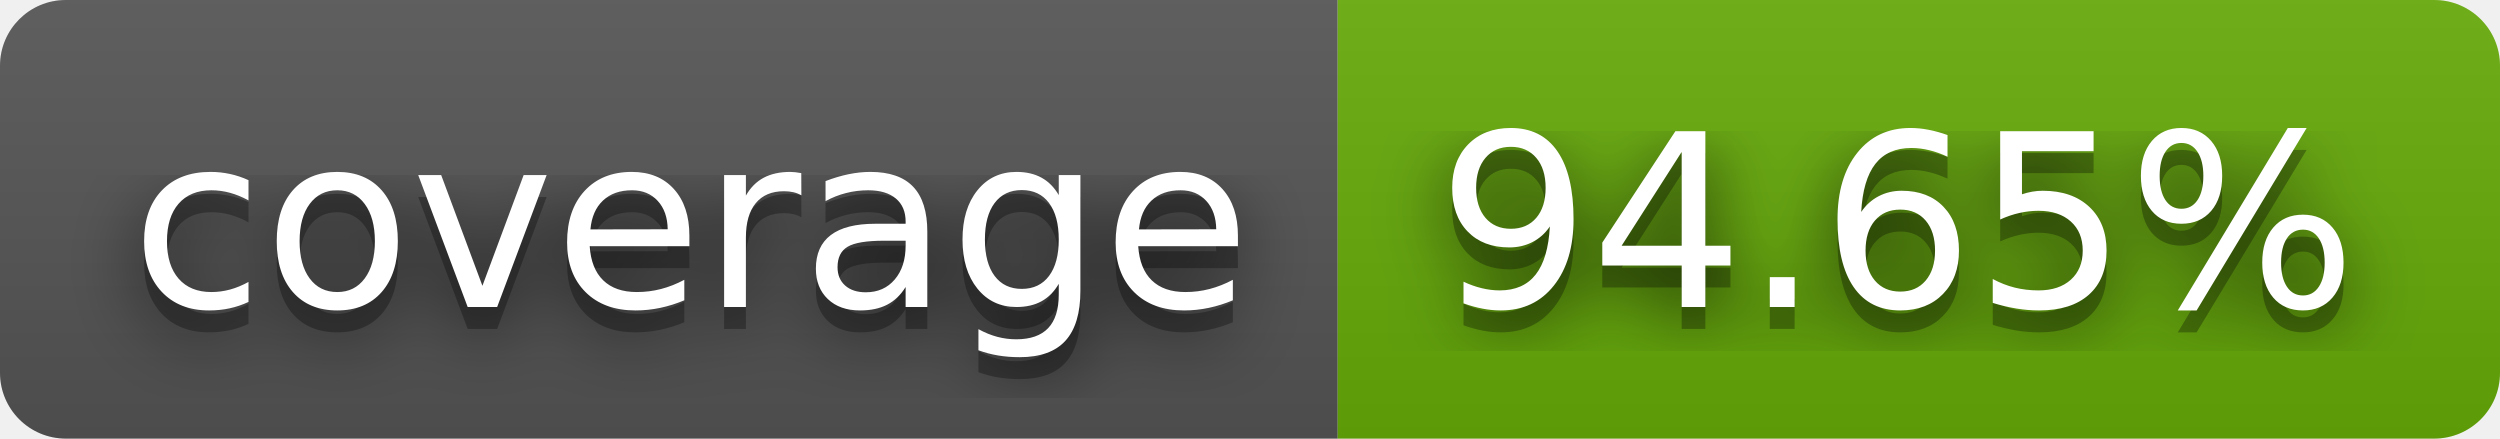
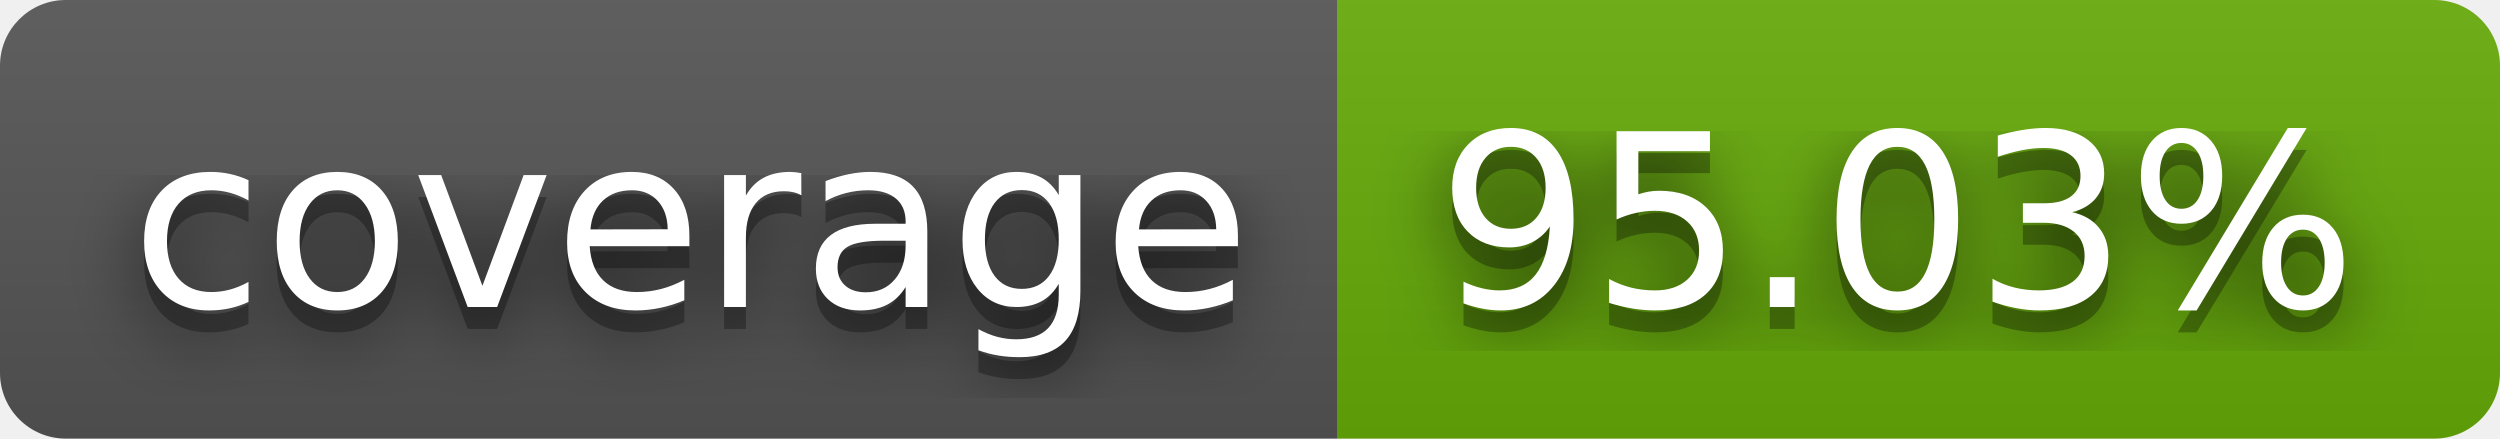
- <svg xmlns="http://www.w3.org/2000/svg" width="114" height="20" role="img" aria-label="coverage: 94.65%">
+ <svg xmlns="http://www.w3.org/2000/svg" width="114" height="20" role="img" aria-label="coverage: 95.03%">
  <filter id="blur">
    <feGaussianBlur stdDeviation="16" />
  </filter>
  <linearGradient id="s" x2="0" y2="100%">
    <stop offset="0" stop-color="#bbb" stop-opacity=".1" />
    <stop offset="1" stop-opacity=".1" />
  </linearGradient>
  <clipPath id="r">
    <rect width="114" height="20" rx="3" />
  </clipPath>
  <g clip-path="url(#r)">
    <rect width="61" height="20" fill="#555" />
    <rect x="61" width="53" height="20" fill="#67ac09" />
    <rect width="114" height="20" fill="url(#s)" />
  </g>
  <g fill="#fff" text-anchor="middle" font-family="Verdana,Geneva,DejaVu Sans,sans-serif" text-rendering="geometricPrecision" font-size="110">
    <g transform="scale(.1)">
      <g aria-hidden="true" fill="#010101">
        <text x="315" y="150" fill-opacity=".8" filter="url(#blur)" textLength="510">coverage</text>
        <text x="315" y="150" fill-opacity=".3" textLength="510">coverage</text>
      </g>
      <text x="315" y="140" textLength="510">coverage</text>
    </g>
    <g transform="scale(.1)">
      <g aria-hidden="true" fill="#010101">
-         <text x="865" y="150" fill-opacity=".8" filter="url(#blur)" textLength="430">94.65%</text>
-         <text x="865" y="150" fill-opacity=".3" textLength="430">94.65%</text>
+         <text x="865" y="150" fill-opacity=".8" filter="url(#blur)" textLength="430">95.03%</text>
+         <text x="865" y="150" fill-opacity=".3" textLength="430">95.03%</text>
      </g>
-       <text x="865" y="140" textLength="430">94.65%</text>
+       <text x="865" y="140" textLength="430">95.03%</text>
    </g>
  </g>
</svg>
